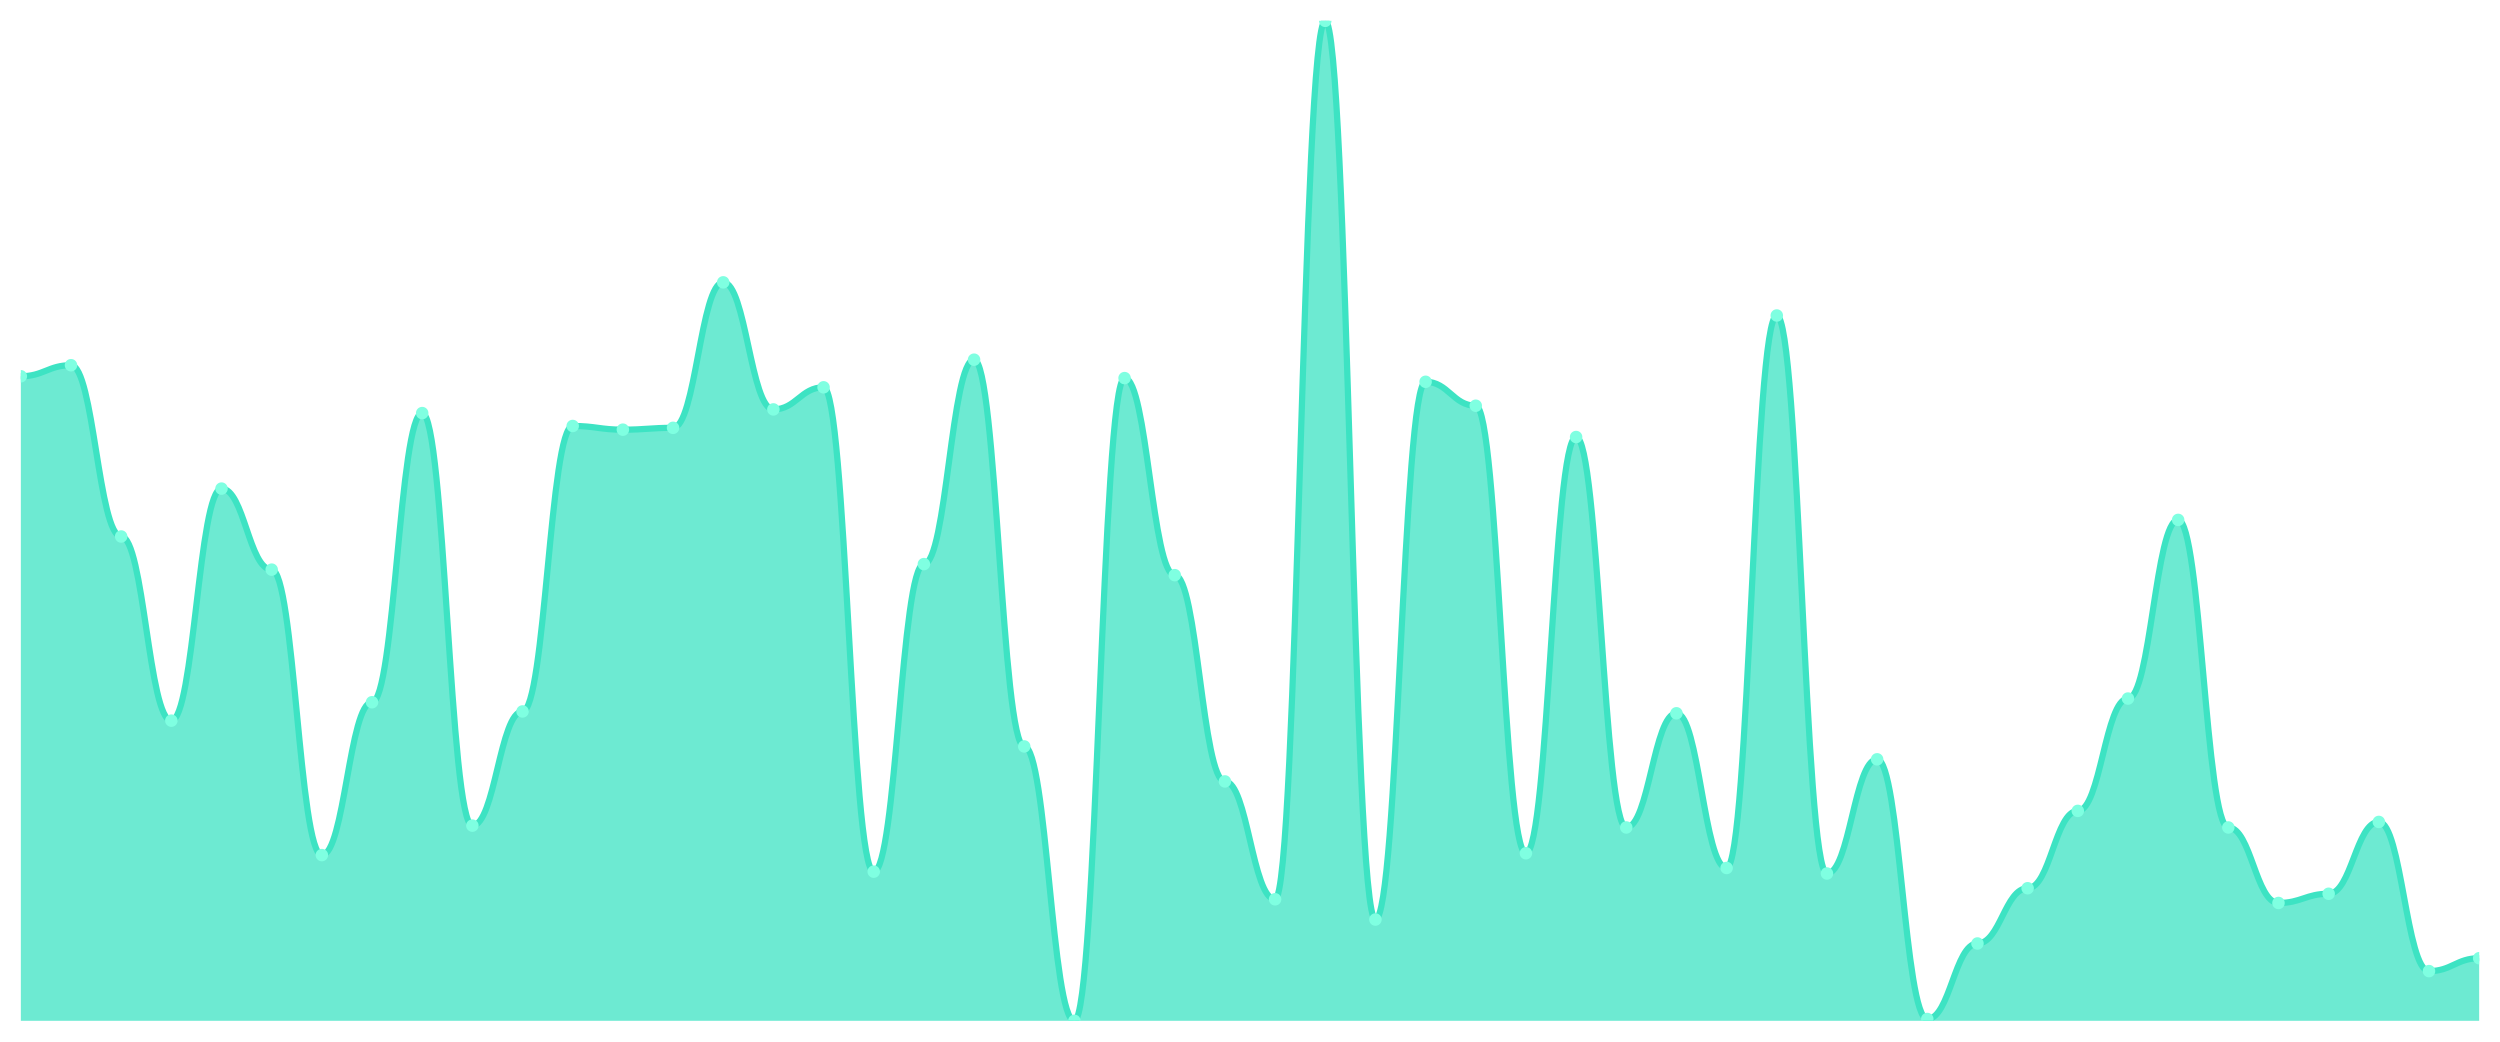
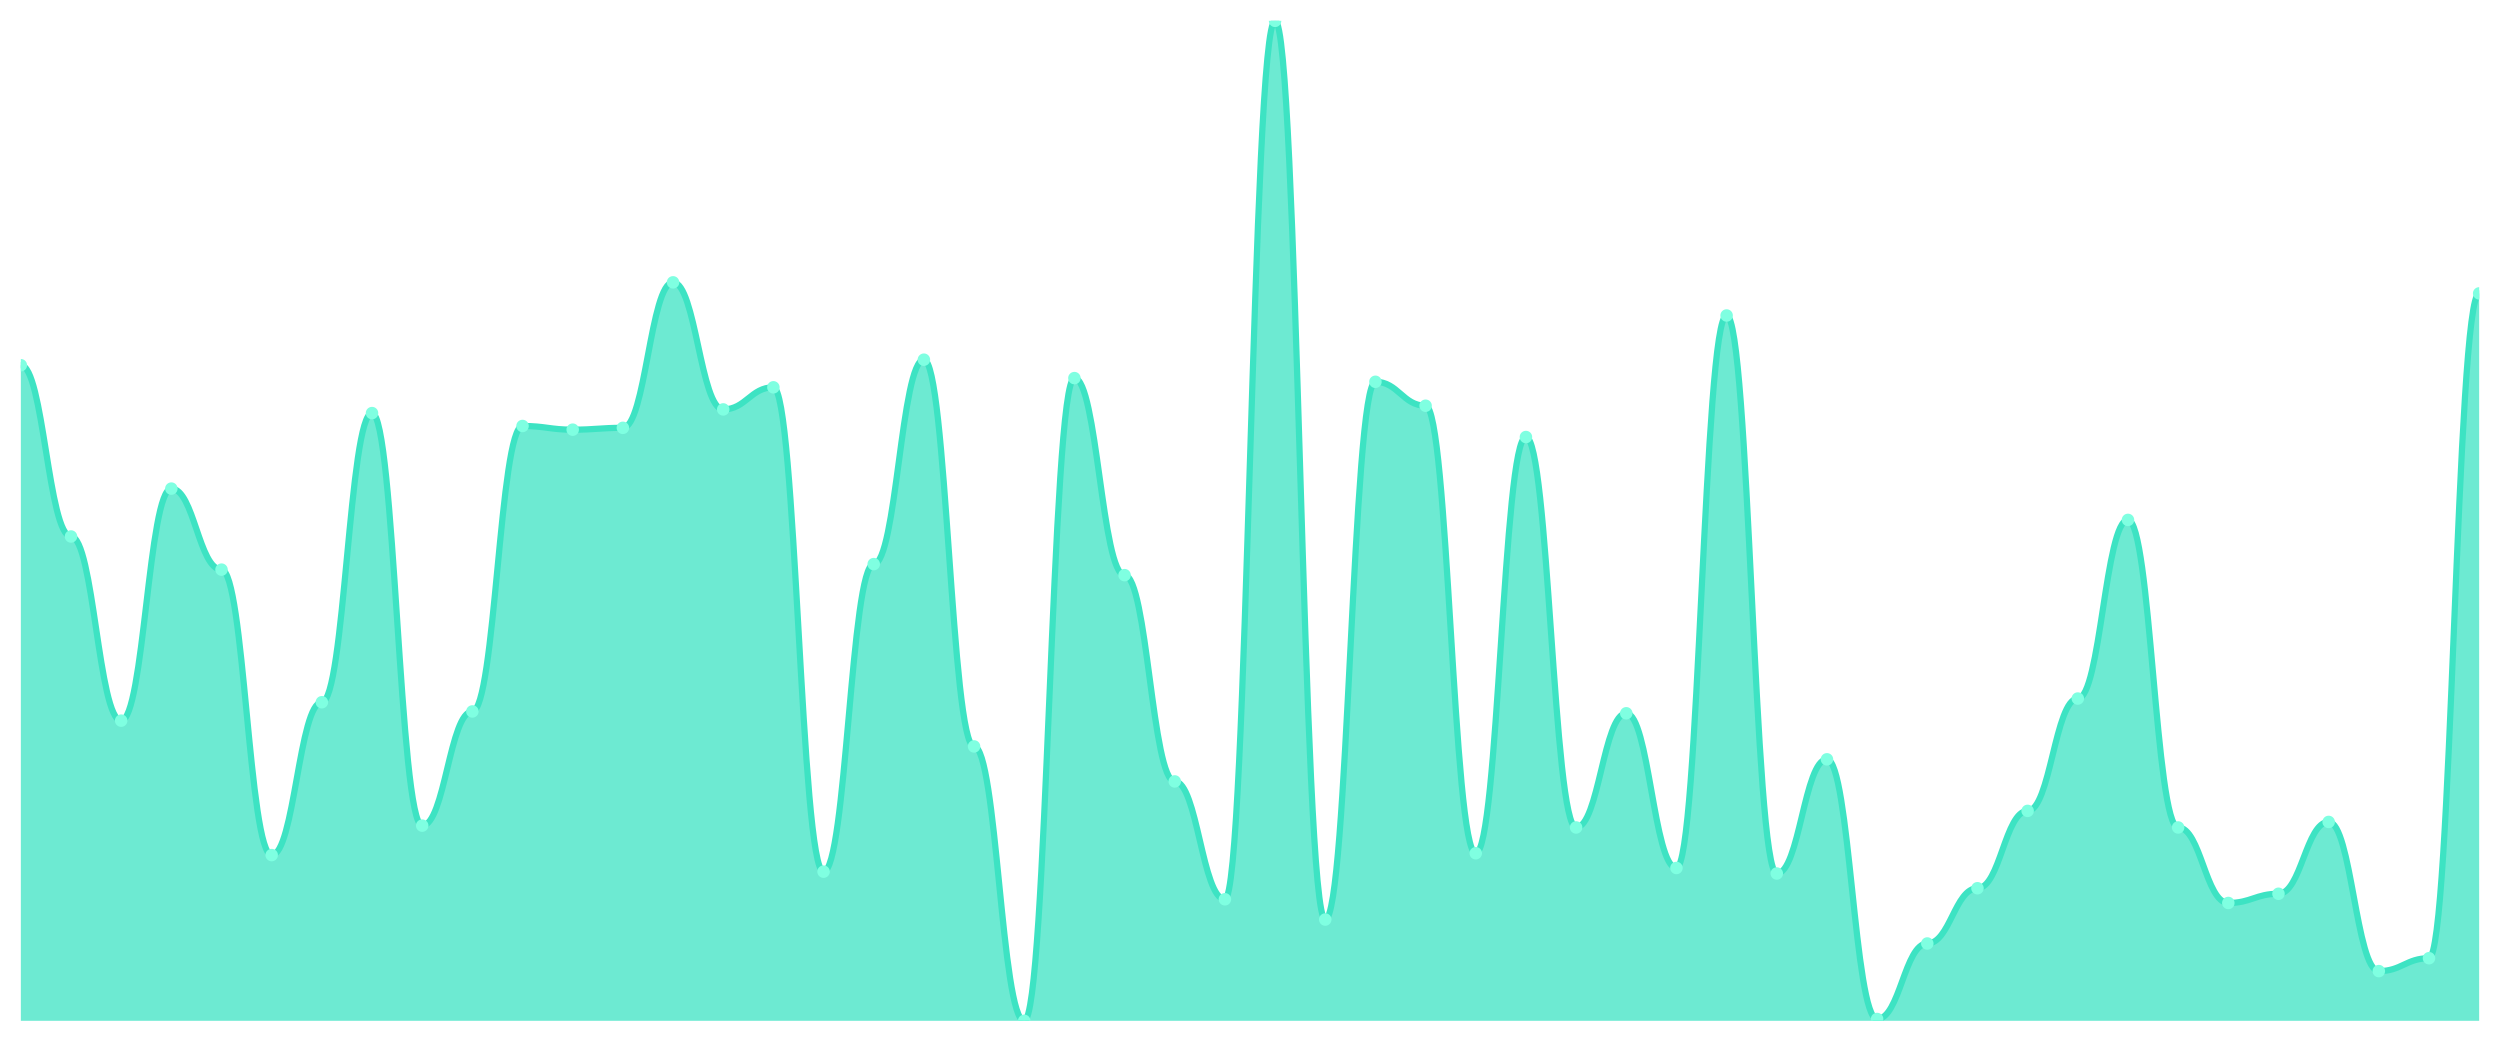
<svg xmlns="http://www.w3.org/2000/svg" viewBox="0 0 1200 500" width="1200" height="500">
  <defs>
    <clipPath id="c">
      <rect x="10" y="10" width="1180" height="480" />
    </clipPath>
  </defs>
  <rect width="1200" height="500" fill="none" />
  <g clip-path="url(#c)">
-     <path d="M 10,490 L 10,180.608 C 20.837,180.608 23.245,175.304 34.082,175.304 C 44.918,175.304 47.327,257.514 58.163,257.514 C 69,257.514 71.408,345.912 82.245,345.912 C 93.082,345.912 95.49,234.53 106.327,234.53 C 117.163,234.53 119.571,273.425 130.408,273.425 C 141.245,273.425 143.653,410.442 154.49,410.442 C 165.327,410.442 167.735,337.072 178.571,337.072 C 189.408,337.072 191.816,198.287 202.653,198.287 C 213.49,198.287 215.898,396.298 226.735,396.298 C 237.571,396.298 239.98,341.492 250.816,341.492 C 261.653,341.492 264.061,204.475 274.898,204.475 C 285.735,204.475 288.143,206.243 298.98,206.243 C 309.816,206.243 312.224,205.359 323.061,205.359 C 333.898,205.359 336.306,135.525 347.143,135.525 C 357.98,135.525 360.388,196.519 371.224,196.519 C 382.061,196.519 384.469,185.912 395.306,185.912 C 406.143,185.912 408.551,418.398 419.388,418.398 C 430.224,418.398 432.633,270.773 443.469,270.773 C 454.306,270.773 456.714,172.652 467.551,172.652 C 478.388,172.652 480.796,358.287 491.633,358.287 C 502.469,358.287 504.878,490 515.714,490 C 526.551,490 528.959,181.492 539.796,181.492 C 550.633,181.492 553.041,276.077 563.878,276.077 C 574.714,276.077 577.122,375.083 587.959,375.083 C 598.796,375.083 601.204,431.657 612.041,431.657 C 622.878,431.657 625.286,10 636.122,10 C 646.959,10 649.367,441.381 660.204,441.381 C 671.041,441.381 673.449,183.26 684.286,183.26 C 695.122,183.26 697.531,194.751 708.367,194.751 C 719.204,194.751 721.612,409.558 732.449,409.558 C 743.286,409.558 745.694,209.779 756.531,209.779 C 767.367,209.779 769.776,397.182 780.612,397.182 C 791.449,397.182 793.857,342.376 804.694,342.376 C 815.531,342.376 817.939,416.63 828.776,416.63 C 839.612,416.63 842.02,151.436 852.857,151.436 C 863.694,151.436 866.102,419.282 876.939,419.282 C 887.776,419.282 890.184,364.475 901.02,364.475 C 911.857,364.475 914.265,489.116 925.102,489.116 C 935.939,489.116 938.347,452.873 949.184,452.873 C 960.02,452.873 962.429,426.354 973.265,426.354 C 984.102,426.354 986.51,389.227 997.347,389.227 C 1008.184,389.227 1010.592,335.304 1021.429,335.304 C 1032.265,335.304 1034.673,249.558 1045.51,249.558 C 1056.347,249.558 1058.755,397.182 1069.592,397.182 C 1080.429,397.182 1082.837,433.425 1093.673,433.425 C 1104.51,433.425 1106.918,429.006 1117.755,429.006 C 1128.592,429.006 1131,394.53 1141.837,394.53 C 1152.673,394.53 1155.082,466.133 1165.918,466.133 C 1176.755,466.133 1179.163,459.945 1190,459.945 L 1190,490 Z" fill="rgba(61,227,195,0.75)" />
-     <path d="M 10,180.608 C 20.837,180.608 23.245,175.304 34.082,175.304 C 44.918,175.304 47.327,257.514 58.163,257.514 C 69,257.514 71.408,345.912 82.245,345.912 C 93.082,345.912 95.49,234.53 106.327,234.53 C 117.163,234.53 119.571,273.425 130.408,273.425 C 141.245,273.425 143.653,410.442 154.49,410.442 C 165.327,410.442 167.735,337.072 178.571,337.072 C 189.408,337.072 191.816,198.287 202.653,198.287 C 213.49,198.287 215.898,396.298 226.735,396.298 C 237.571,396.298 239.98,341.492 250.816,341.492 C 261.653,341.492 264.061,204.475 274.898,204.475 C 285.735,204.475 288.143,206.243 298.98,206.243 C 309.816,206.243 312.224,205.359 323.061,205.359 C 333.898,205.359 336.306,135.525 347.143,135.525 C 357.98,135.525 360.388,196.519 371.224,196.519 C 382.061,196.519 384.469,185.912 395.306,185.912 C 406.143,185.912 408.551,418.398 419.388,418.398 C 430.224,418.398 432.633,270.773 443.469,270.773 C 454.306,270.773 456.714,172.652 467.551,172.652 C 478.388,172.652 480.796,358.287 491.633,358.287 C 502.469,358.287 504.878,490 515.714,490 C 526.551,490 528.959,181.492 539.796,181.492 C 550.633,181.492 553.041,276.077 563.878,276.077 C 574.714,276.077 577.122,375.083 587.959,375.083 C 598.796,375.083 601.204,431.657 612.041,431.657 C 622.878,431.657 625.286,10 636.122,10 C 646.959,10 649.367,441.381 660.204,441.381 C 671.041,441.381 673.449,183.26 684.286,183.26 C 695.122,183.26 697.531,194.751 708.367,194.751 C 719.204,194.751 721.612,409.558 732.449,409.558 C 743.286,409.558 745.694,209.779 756.531,209.779 C 767.367,209.779 769.776,397.182 780.612,397.182 C 791.449,397.182 793.857,342.376 804.694,342.376 C 815.531,342.376 817.939,416.63 828.776,416.63 C 839.612,416.63 842.02,151.436 852.857,151.436 C 863.694,151.436 866.102,419.282 876.939,419.282 C 887.776,419.282 890.184,364.475 901.02,364.475 C 911.857,364.475 914.265,489.116 925.102,489.116 C 935.939,489.116 938.347,452.873 949.184,452.873 C 960.02,452.873 962.429,426.354 973.265,426.354 C 984.102,426.354 986.51,389.227 997.347,389.227 C 1008.184,389.227 1010.592,335.304 1021.429,335.304 C 1032.265,335.304 1034.673,249.558 1045.51,249.558 C 1056.347,249.558 1058.755,397.182 1069.592,397.182 C 1080.429,397.182 1082.837,433.425 1093.673,433.425 C 1104.51,433.425 1106.918,429.006 1117.755,429.006 C 1128.592,429.006 1131,394.53 1141.837,394.53 C 1152.673,394.53 1155.082,466.133 1165.918,466.133 C 1176.755,466.133 1179.163,459.945 1190,459.945" fill="none" stroke="#3de3c3" stroke-width="3" stroke-linecap="round" stroke-linejoin="round" />
-     <circle cx="10" cy="180.608" r="3" fill="#7fffe1" />
-     <circle cx="34.082" cy="175.304" r="3" fill="#7fffe1" />
-     <circle cx="58.163" cy="257.514" r="3" fill="#7fffe1" />
-     <circle cx="82.245" cy="345.912" r="3" fill="#7fffe1" />
-     <circle cx="106.327" cy="234.53" r="3" fill="#7fffe1" />
-     <circle cx="130.408" cy="273.425" r="3" fill="#7fffe1" />
-     <circle cx="154.49" cy="410.442" r="3" fill="#7fffe1" />
-     <circle cx="178.571" cy="337.072" r="3" fill="#7fffe1" />
-     <circle cx="202.653" cy="198.287" r="3" fill="#7fffe1" />
-     <circle cx="226.735" cy="396.298" r="3" fill="#7fffe1" />
-     <circle cx="250.816" cy="341.492" r="3" fill="#7fffe1" />
-     <circle cx="274.898" cy="204.475" r="3" fill="#7fffe1" />
-     <circle cx="298.98" cy="206.243" r="3" fill="#7fffe1" />
-     <circle cx="323.061" cy="205.359" r="3" fill="#7fffe1" />
-     <circle cx="347.143" cy="135.525" r="3" fill="#7fffe1" />
-     <circle cx="371.224" cy="196.519" r="3" fill="#7fffe1" />
-     <circle cx="395.306" cy="185.912" r="3" fill="#7fffe1" />
-     <circle cx="419.388" cy="418.398" r="3" fill="#7fffe1" />
-     <circle cx="443.469" cy="270.773" r="3" fill="#7fffe1" />
-     <circle cx="467.551" cy="172.652" r="3" fill="#7fffe1" />
-     <circle cx="491.633" cy="358.287" r="3" fill="#7fffe1" />
-     <circle cx="515.714" cy="490" r="3" fill="#7fffe1" />
-     <circle cx="539.796" cy="181.492" r="3" fill="#7fffe1" />
-     <circle cx="563.878" cy="276.077" r="3" fill="#7fffe1" />
-     <circle cx="587.959" cy="375.083" r="3" fill="#7fffe1" />
-     <circle cx="612.041" cy="431.657" r="3" fill="#7fffe1" />
-     <circle cx="636.122" cy="10" r="3" fill="#7fffe1" />
-     <circle cx="660.204" cy="441.381" r="3" fill="#7fffe1" />
-     <circle cx="684.286" cy="183.26" r="3" fill="#7fffe1" />
-     <circle cx="708.367" cy="194.751" r="3" fill="#7fffe1" />
-     <circle cx="732.449" cy="409.558" r="3" fill="#7fffe1" />
-     <circle cx="756.531" cy="209.779" r="3" fill="#7fffe1" />
-     <circle cx="780.612" cy="397.182" r="3" fill="#7fffe1" />
-     <circle cx="804.694" cy="342.376" r="3" fill="#7fffe1" />
-     <circle cx="828.776" cy="416.63" r="3" fill="#7fffe1" />
-     <circle cx="852.857" cy="151.436" r="3" fill="#7fffe1" />
-     <circle cx="876.939" cy="419.282" r="3" fill="#7fffe1" />
-     <circle cx="901.02" cy="364.475" r="3" fill="#7fffe1" />
-     <circle cx="925.102" cy="489.116" r="3" fill="#7fffe1" />
-     <circle cx="949.184" cy="452.873" r="3" fill="#7fffe1" />
-     <circle cx="973.265" cy="426.354" r="3" fill="#7fffe1" />
-     <circle cx="997.347" cy="389.227" r="3" fill="#7fffe1" />
-     <circle cx="1021.429" cy="335.304" r="3" fill="#7fffe1" />
-     <circle cx="1045.51" cy="249.558" r="3" fill="#7fffe1" />
-     <circle cx="1069.592" cy="397.182" r="3" fill="#7fffe1" />
-     <circle cx="1093.673" cy="433.425" r="3" fill="#7fffe1" />
-     <circle cx="1117.755" cy="429.006" r="3" fill="#7fffe1" />
-     <circle cx="1141.837" cy="394.53" r="3" fill="#7fffe1" />
-     <circle cx="1165.918" cy="466.133" r="3" fill="#7fffe1" />
-     <circle cx="1190" cy="459.945" r="3" fill="#7fffe1" />
+     <path d="M 10,490 L 10,175.304 C 20.837,175.304 23.245,257.514 34.082,257.514 C 44.918,257.514 47.327,345.912 58.163,345.912 C 69,345.912 71.408,234.53 82.245,234.53 C 93.082,234.53 95.49,273.425 106.327,273.425 C 117.163,273.425 119.571,410.442 130.408,410.442 C 141.245,410.442 143.653,337.072 154.49,337.072 C 165.327,337.072 167.735,198.287 178.571,198.287 C 189.408,198.287 191.816,396.298 202.653,396.298 C 213.49,396.298 215.898,341.492 226.735,341.492 C 237.571,341.492 239.98,204.475 250.816,204.475 C 261.653,204.475 264.061,206.243 274.898,206.243 C 285.735,206.243 288.143,205.359 298.98,205.359 C 309.816,205.359 312.224,135.525 323.061,135.525 C 333.898,135.525 336.306,196.519 347.143,196.519 C 357.98,196.519 360.388,185.912 371.224,185.912 C 382.061,185.912 384.469,418.398 395.306,418.398 C 406.143,418.398 408.551,270.773 419.388,270.773 C 430.224,270.773 432.633,172.652 443.469,172.652 C 454.306,172.652 456.714,358.287 467.551,358.287 C 478.388,358.287 480.796,490 491.633,490 C 502.469,490 504.878,181.492 515.714,181.492 C 526.551,181.492 528.959,276.077 539.796,276.077 C 550.633,276.077 553.041,375.083 563.878,375.083 C 574.714,375.083 577.122,431.657 587.959,431.657 C 598.796,431.657 601.204,10 612.041,10 C 622.878,10 625.286,441.381 636.122,441.381 C 646.959,441.381 649.367,183.26 660.204,183.26 C 671.041,183.26 673.449,194.751 684.286,194.751 C 695.122,194.751 697.531,409.558 708.367,409.558 C 719.204,409.558 721.612,209.779 732.449,209.779 C 743.286,209.779 745.694,397.182 756.531,397.182 C 767.367,397.182 769.776,342.376 780.612,342.376 C 791.449,342.376 793.857,416.63 804.694,416.63 C 815.531,416.63 817.939,151.436 828.776,151.436 C 839.612,151.436 842.02,419.282 852.857,419.282 C 863.694,419.282 866.102,364.475 876.939,364.475 C 887.776,364.475 890.184,489.116 901.02,489.116 C 911.857,489.116 914.265,452.873 925.102,452.873 C 935.939,452.873 938.347,426.354 949.184,426.354 C 960.02,426.354 962.429,389.227 973.265,389.227 C 984.102,389.227 986.51,335.304 997.347,335.304 C 1008.184,335.304 1010.592,249.558 1021.429,249.558 C 1032.265,249.558 1034.673,397.182 1045.51,397.182 C 1056.347,397.182 1058.755,433.425 1069.592,433.425 C 1080.429,433.425 1082.837,429.006 1093.673,429.006 C 1104.51,429.006 1106.918,394.53 1117.755,394.53 C 1128.592,394.53 1131,466.133 1141.837,466.133 C 1152.673,466.133 1155.082,459.945 1165.918,459.945 C 1176.755,459.945 1179.163,140.829 1190,140.829 L 1190,490 Z" fill="rgba(61,227,195,0.75)" />
+     <path d="M 10,175.304 C 20.837,175.304 23.245,257.514 34.082,257.514 C 44.918,257.514 47.327,345.912 58.163,345.912 C 69,345.912 71.408,234.53 82.245,234.53 C 93.082,234.53 95.49,273.425 106.327,273.425 C 117.163,273.425 119.571,410.442 130.408,410.442 C 141.245,410.442 143.653,337.072 154.49,337.072 C 165.327,337.072 167.735,198.287 178.571,198.287 C 189.408,198.287 191.816,396.298 202.653,396.298 C 213.49,396.298 215.898,341.492 226.735,341.492 C 237.571,341.492 239.98,204.475 250.816,204.475 C 261.653,204.475 264.061,206.243 274.898,206.243 C 285.735,206.243 288.143,205.359 298.98,205.359 C 309.816,205.359 312.224,135.525 323.061,135.525 C 333.898,135.525 336.306,196.519 347.143,196.519 C 357.98,196.519 360.388,185.912 371.224,185.912 C 382.061,185.912 384.469,418.398 395.306,418.398 C 406.143,418.398 408.551,270.773 419.388,270.773 C 430.224,270.773 432.633,172.652 443.469,172.652 C 454.306,172.652 456.714,358.287 467.551,358.287 C 478.388,358.287 480.796,490 491.633,490 C 502.469,490 504.878,181.492 515.714,181.492 C 526.551,181.492 528.959,276.077 539.796,276.077 C 550.633,276.077 553.041,375.083 563.878,375.083 C 574.714,375.083 577.122,431.657 587.959,431.657 C 598.796,431.657 601.204,10 612.041,10 C 622.878,10 625.286,441.381 636.122,441.381 C 646.959,441.381 649.367,183.26 660.204,183.26 C 671.041,183.26 673.449,194.751 684.286,194.751 C 695.122,194.751 697.531,409.558 708.367,409.558 C 719.204,409.558 721.612,209.779 732.449,209.779 C 743.286,209.779 745.694,397.182 756.531,397.182 C 767.367,397.182 769.776,342.376 780.612,342.376 C 791.449,342.376 793.857,416.63 804.694,416.63 C 815.531,416.63 817.939,151.436 828.776,151.436 C 839.612,151.436 842.02,419.282 852.857,419.282 C 863.694,419.282 866.102,364.475 876.939,364.475 C 887.776,364.475 890.184,489.116 901.02,489.116 C 911.857,489.116 914.265,452.873 925.102,452.873 C 935.939,452.873 938.347,426.354 949.184,426.354 C 960.02,426.354 962.429,389.227 973.265,389.227 C 984.102,389.227 986.51,335.304 997.347,335.304 C 1008.184,335.304 1010.592,249.558 1021.429,249.558 C 1032.265,249.558 1034.673,397.182 1045.51,397.182 C 1056.347,397.182 1058.755,433.425 1069.592,433.425 C 1080.429,433.425 1082.837,429.006 1093.673,429.006 C 1104.51,429.006 1106.918,394.53 1117.755,394.53 C 1128.592,394.53 1131,466.133 1141.837,466.133 C 1152.673,466.133 1155.082,459.945 1165.918,459.945 C 1176.755,459.945 1179.163,140.829 1190,140.829" fill="none" stroke="#3de3c3" stroke-width="3" stroke-linecap="round" stroke-linejoin="round" />
+     <circle cx="10" cy="175.304" r="3" fill="#7fffe1" />
+     <circle cx="34.082" cy="257.514" r="3" fill="#7fffe1" />
+     <circle cx="58.163" cy="345.912" r="3" fill="#7fffe1" />
+     <circle cx="82.245" cy="234.53" r="3" fill="#7fffe1" />
+     <circle cx="106.327" cy="273.425" r="3" fill="#7fffe1" />
+     <circle cx="130.408" cy="410.442" r="3" fill="#7fffe1" />
+     <circle cx="154.49" cy="337.072" r="3" fill="#7fffe1" />
+     <circle cx="178.571" cy="198.287" r="3" fill="#7fffe1" />
+     <circle cx="202.653" cy="396.298" r="3" fill="#7fffe1" />
+     <circle cx="226.735" cy="341.492" r="3" fill="#7fffe1" />
+     <circle cx="250.816" cy="204.475" r="3" fill="#7fffe1" />
+     <circle cx="274.898" cy="206.243" r="3" fill="#7fffe1" />
+     <circle cx="298.98" cy="205.359" r="3" fill="#7fffe1" />
+     <circle cx="323.061" cy="135.525" r="3" fill="#7fffe1" />
+     <circle cx="347.143" cy="196.519" r="3" fill="#7fffe1" />
+     <circle cx="371.224" cy="185.912" r="3" fill="#7fffe1" />
+     <circle cx="395.306" cy="418.398" r="3" fill="#7fffe1" />
+     <circle cx="419.388" cy="270.773" r="3" fill="#7fffe1" />
+     <circle cx="443.469" cy="172.652" r="3" fill="#7fffe1" />
+     <circle cx="467.551" cy="358.287" r="3" fill="#7fffe1" />
+     <circle cx="491.633" cy="490" r="3" fill="#7fffe1" />
+     <circle cx="515.714" cy="181.492" r="3" fill="#7fffe1" />
+     <circle cx="539.796" cy="276.077" r="3" fill="#7fffe1" />
+     <circle cx="563.878" cy="375.083" r="3" fill="#7fffe1" />
+     <circle cx="587.959" cy="431.657" r="3" fill="#7fffe1" />
+     <circle cx="612.041" cy="10" r="3" fill="#7fffe1" />
+     <circle cx="636.122" cy="441.381" r="3" fill="#7fffe1" />
+     <circle cx="660.204" cy="183.26" r="3" fill="#7fffe1" />
+     <circle cx="684.286" cy="194.751" r="3" fill="#7fffe1" />
+     <circle cx="708.367" cy="409.558" r="3" fill="#7fffe1" />
+     <circle cx="732.449" cy="209.779" r="3" fill="#7fffe1" />
+     <circle cx="756.531" cy="397.182" r="3" fill="#7fffe1" />
+     <circle cx="780.612" cy="342.376" r="3" fill="#7fffe1" />
+     <circle cx="804.694" cy="416.63" r="3" fill="#7fffe1" />
+     <circle cx="828.776" cy="151.436" r="3" fill="#7fffe1" />
+     <circle cx="852.857" cy="419.282" r="3" fill="#7fffe1" />
+     <circle cx="876.939" cy="364.475" r="3" fill="#7fffe1" />
+     <circle cx="901.02" cy="489.116" r="3" fill="#7fffe1" />
+     <circle cx="925.102" cy="452.873" r="3" fill="#7fffe1" />
+     <circle cx="949.184" cy="426.354" r="3" fill="#7fffe1" />
+     <circle cx="973.265" cy="389.227" r="3" fill="#7fffe1" />
+     <circle cx="997.347" cy="335.304" r="3" fill="#7fffe1" />
+     <circle cx="1021.429" cy="249.558" r="3" fill="#7fffe1" />
+     <circle cx="1045.51" cy="397.182" r="3" fill="#7fffe1" />
+     <circle cx="1069.592" cy="433.425" r="3" fill="#7fffe1" />
+     <circle cx="1093.673" cy="429.006" r="3" fill="#7fffe1" />
+     <circle cx="1117.755" cy="394.53" r="3" fill="#7fffe1" />
+     <circle cx="1141.837" cy="466.133" r="3" fill="#7fffe1" />
+     <circle cx="1165.918" cy="459.945" r="3" fill="#7fffe1" />
+     <circle cx="1190" cy="140.829" r="3" fill="#7fffe1" />
  </g>
</svg>
